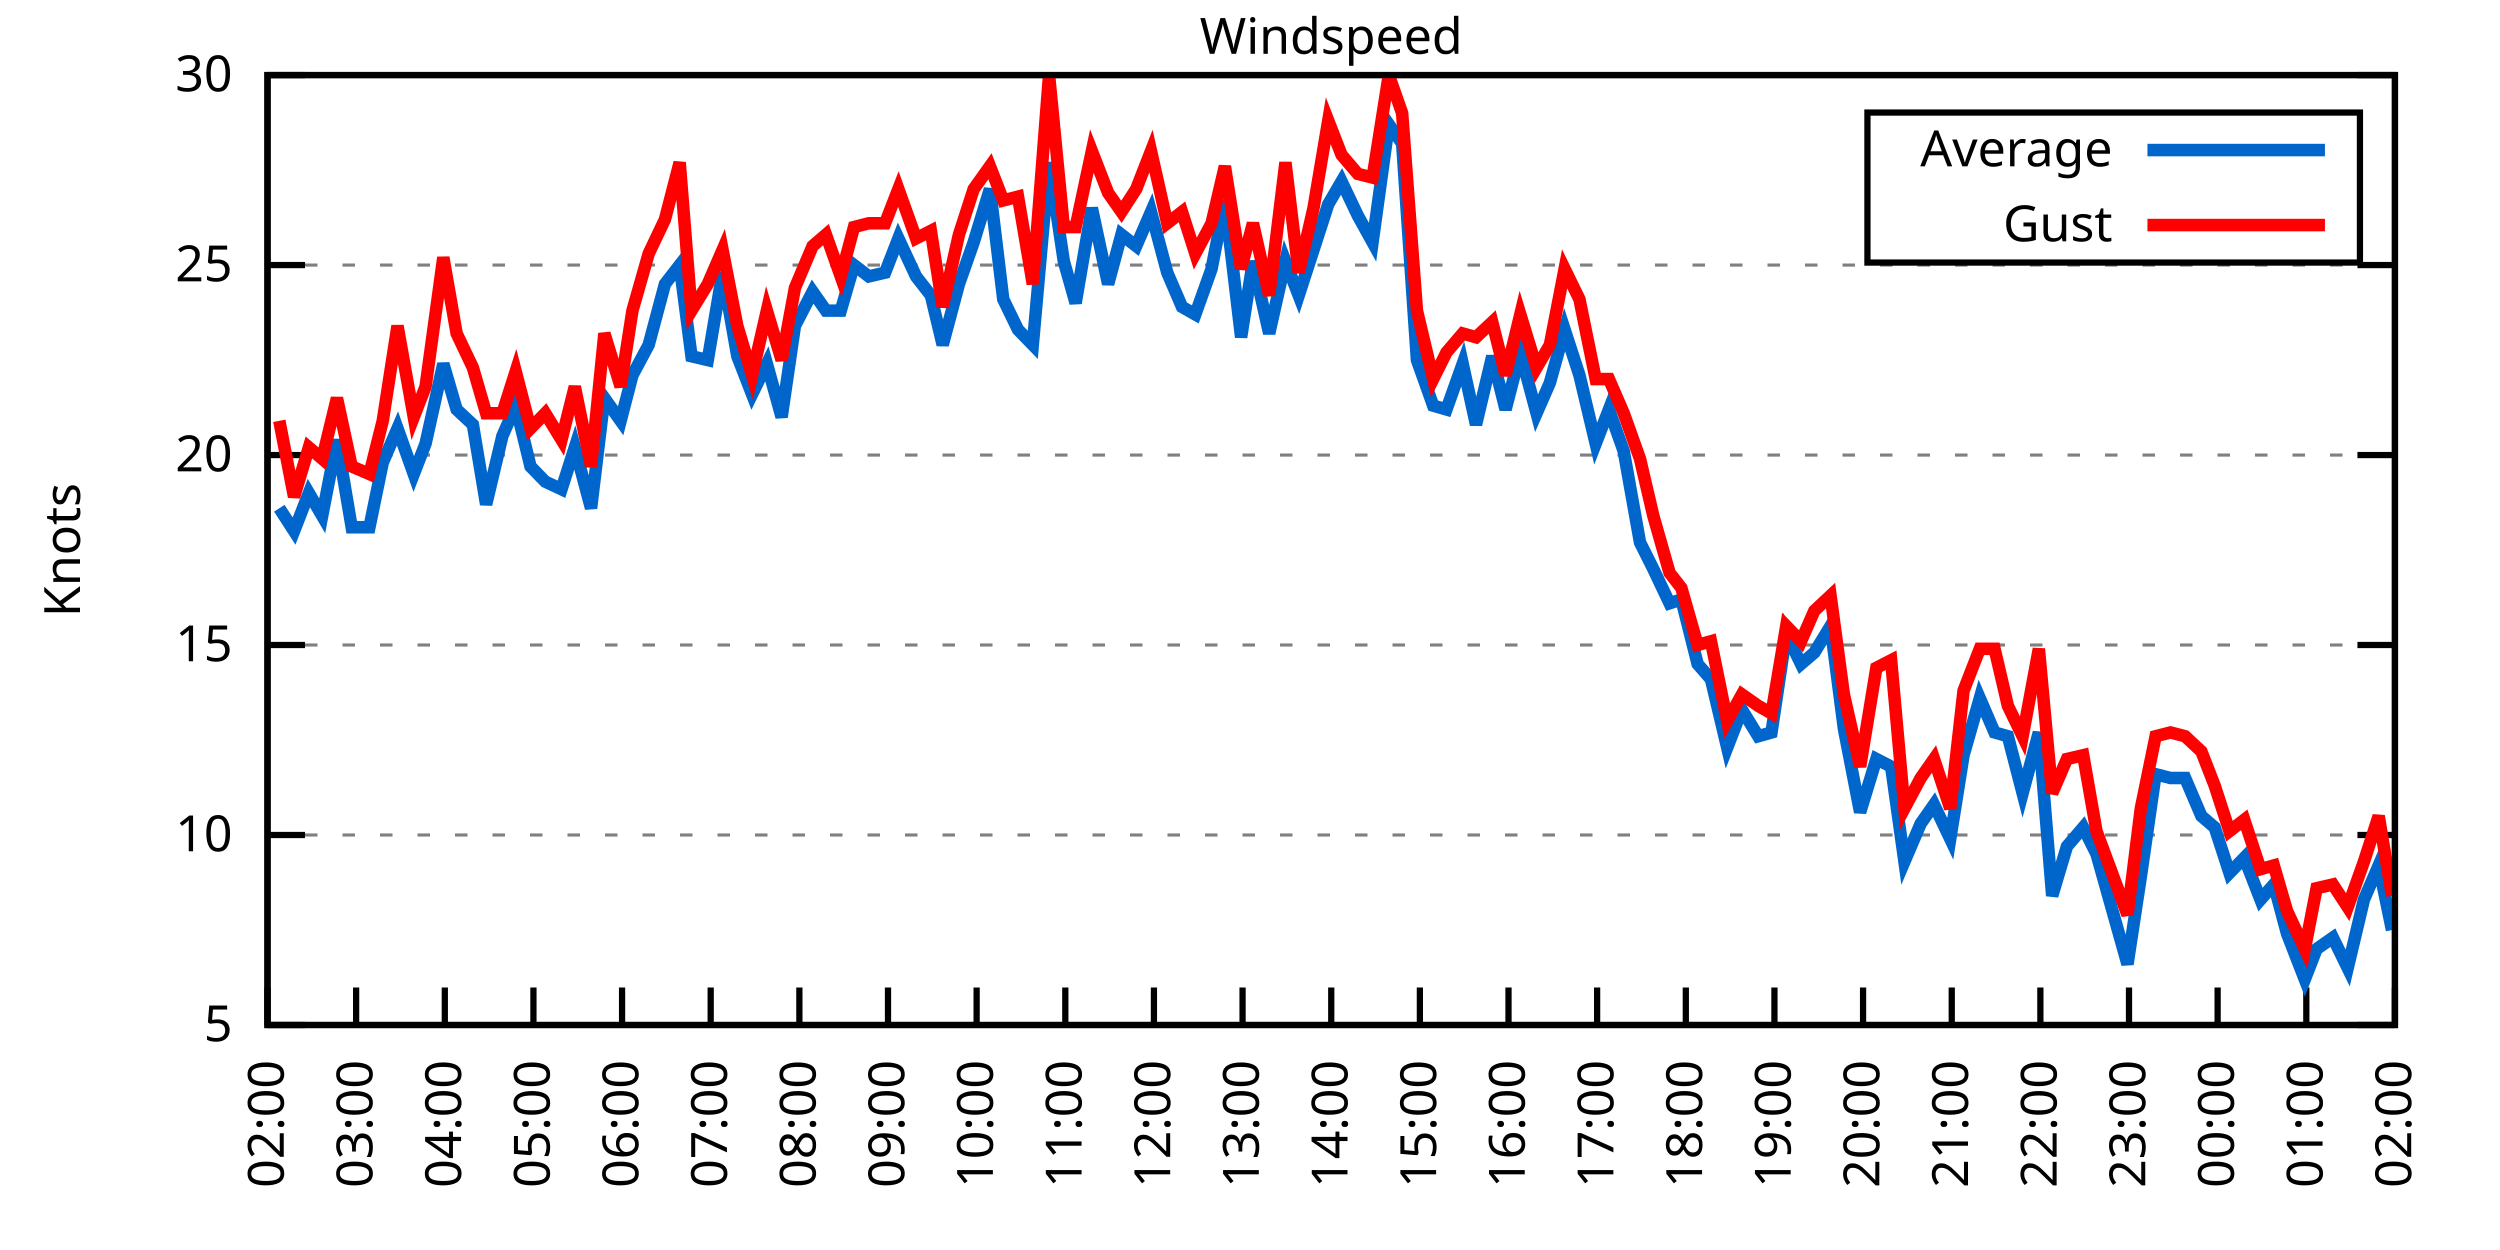
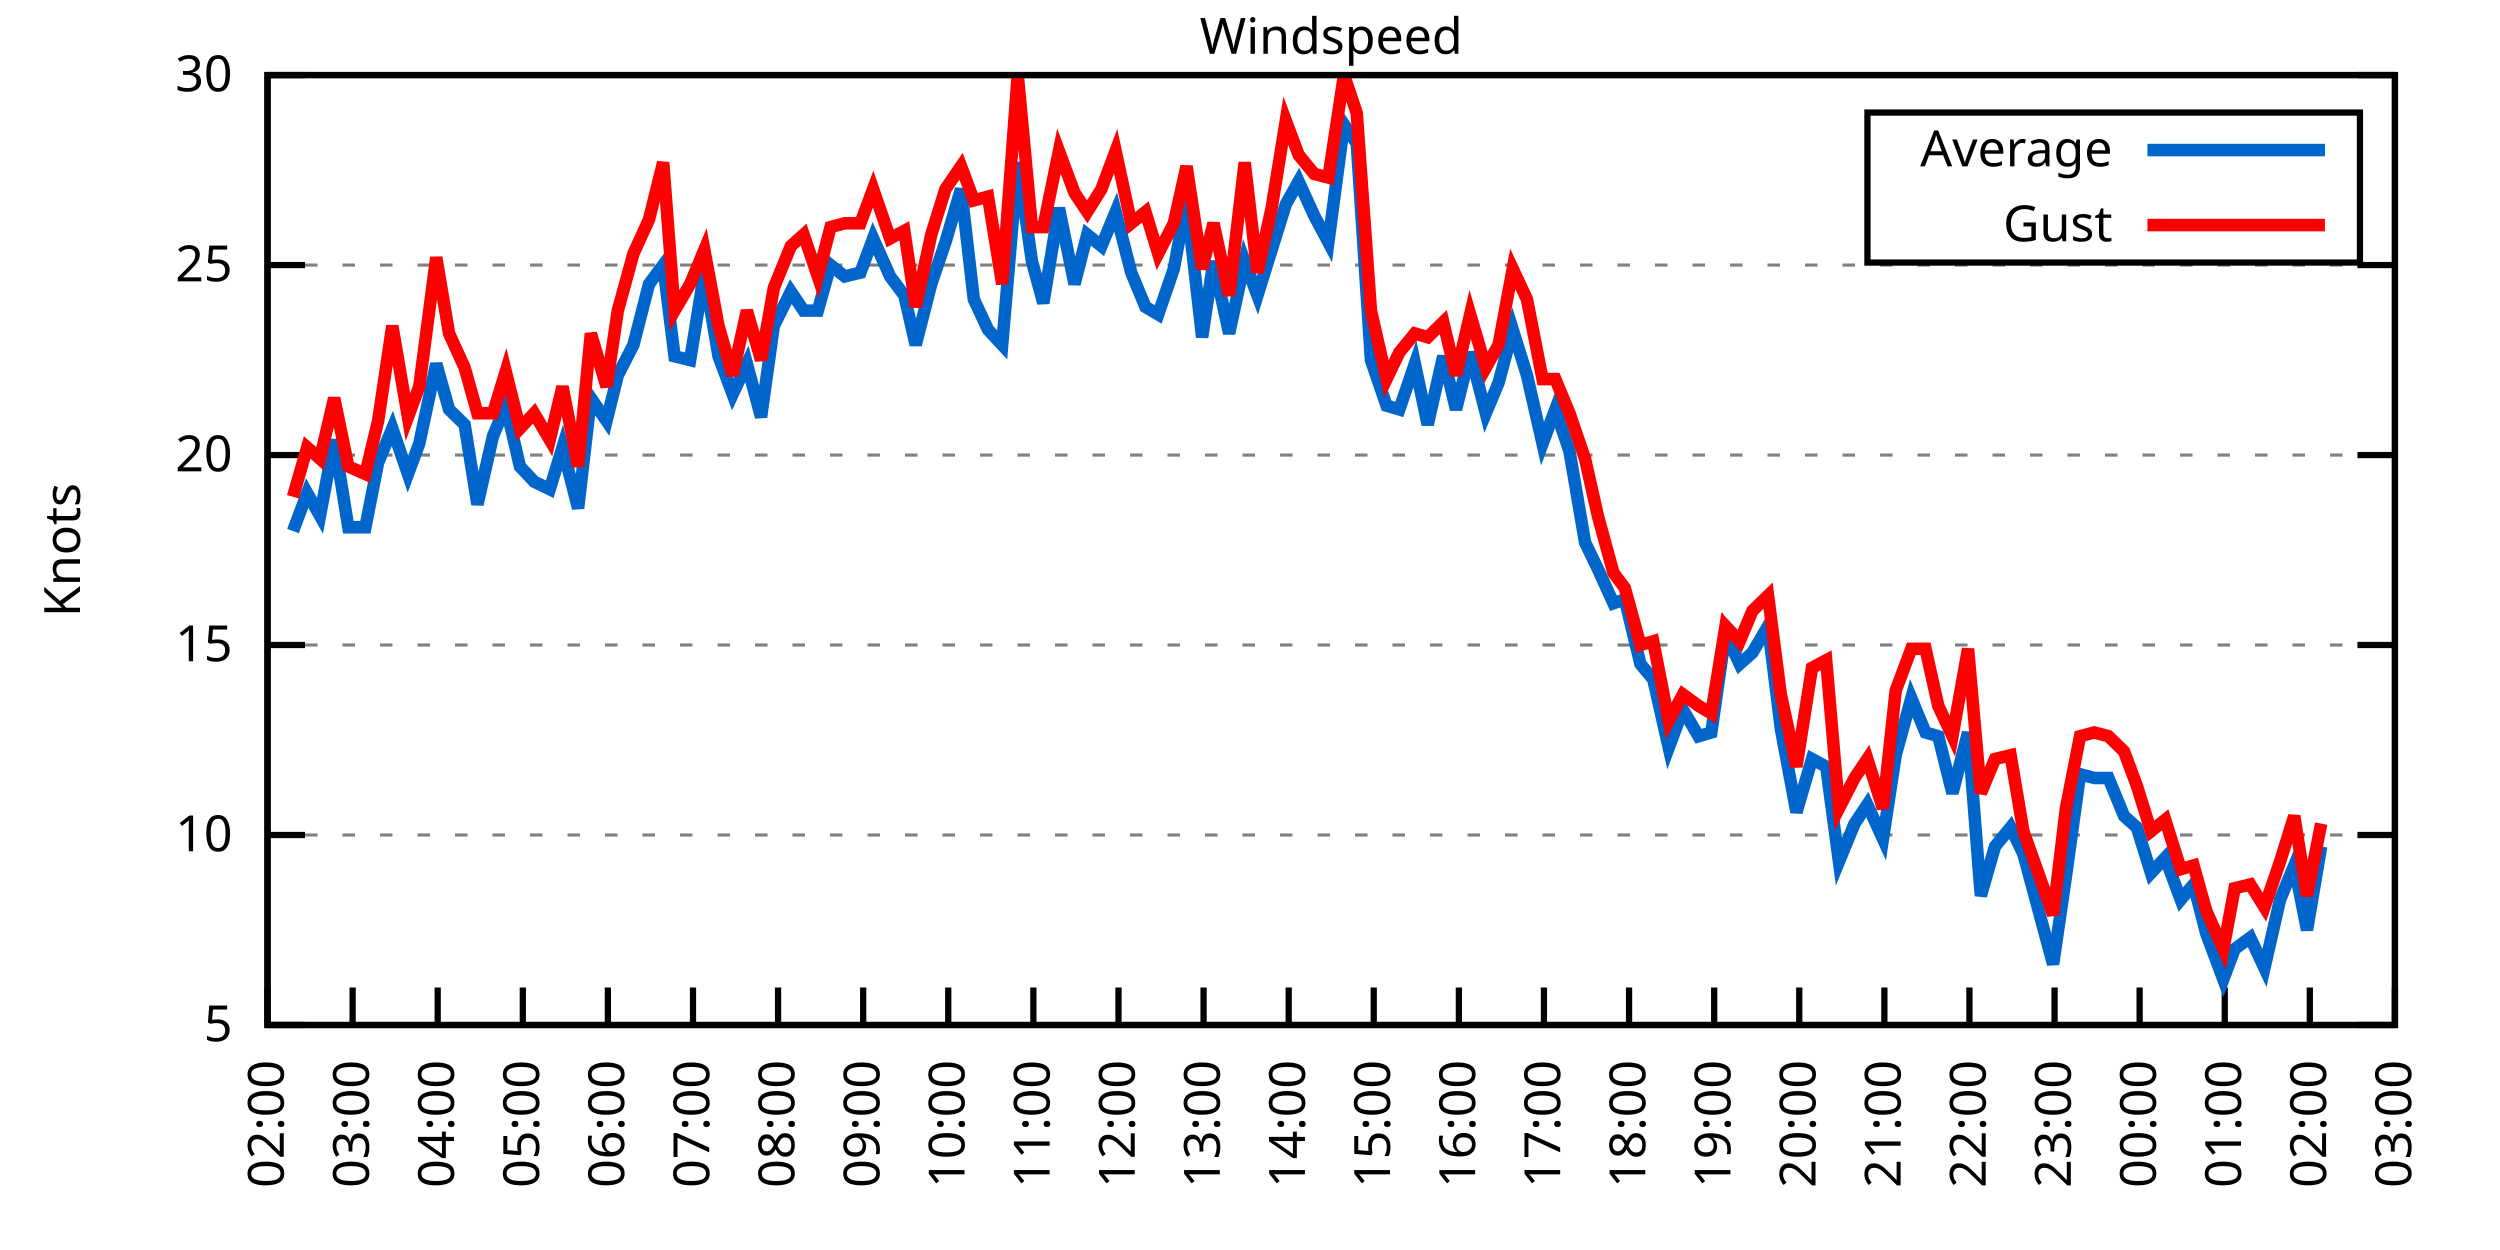
<svg xmlns="http://www.w3.org/2000/svg" xmlns:xlink="http://www.w3.org/1999/xlink" width="400" height="200" viewBox="0 0 400 200">
  <g id="gnuplot_canvas">
    <rect x="0" y="0" width="400" height="200" fill="none" />
    <defs>
      <circle id="gpDot" r="0.5" stroke-width="0.5" stroke="currentColor" />
      <path id="gpPt0" stroke-width="0.333" stroke="currentColor" d="M-1,0 h2 M0,-1 v2" />
      <path id="gpPt1" stroke-width="0.333" stroke="currentColor" d="M-1,-1 L1,1 M1,-1 L-1,1" />
      <path id="gpPt2" stroke-width="0.333" stroke="currentColor" d="M-1,0 L1,0 M0,-1 L0,1 M-1,-1 L1,1 M-1,1 L1,-1" />
      <rect id="gpPt3" stroke-width="0.333" stroke="currentColor" x="-1" y="-1" width="2" height="2" />
      <rect id="gpPt4" stroke-width="0.333" stroke="currentColor" fill="currentColor" x="-1" y="-1" width="2" height="2" />
      <circle id="gpPt5" stroke-width="0.333" stroke="currentColor" cx="0" cy="0" r="1" />
      <use xlink:href="#gpPt5" id="gpPt6" fill="currentColor" stroke="none" />
      <path id="gpPt7" stroke-width="0.333" stroke="currentColor" d="M0,-1.33 L-1.33,0.67 L1.33,0.67 z" />
      <use xlink:href="#gpPt7" id="gpPt8" fill="currentColor" stroke="none" />
      <use xlink:href="#gpPt7" id="gpPt9" stroke="currentColor" transform="rotate(180)" />
      <use xlink:href="#gpPt9" id="gpPt10" fill="currentColor" stroke="none" />
      <use xlink:href="#gpPt3" id="gpPt11" stroke="currentColor" transform="rotate(45)" />
      <use xlink:href="#gpPt11" id="gpPt12" fill="currentColor" stroke="none" />
      <path id="gpPt13" stroke-width="0.333" stroke="currentColor" d="M0,1.330 L1.265,0.411 L0.782,-1.067 L-0.782,-1.076 L-1.265,0.411 z" />
      <use xlink:href="#gpPt13" id="gpPt14" fill="currentColor" stroke="none" />
      <filter id="textbox" filterUnits="objectBoundingBox" x="0" y="0" height="1" width="1">
        <feFlood flood-color="white" flood-opacity="1" result="bgnd" />
        <feComposite in="SourceGraphic" in2="bgnd" operator="atop" />
      </filter>
      <filter id="greybox" filterUnits="objectBoundingBox" x="0" y="0" height="1" width="1">
        <feFlood flood-color="lightgrey" flood-opacity="1" result="grey" />
        <feComposite in="SourceGraphic" in2="grey" operator="atop" />
      </filter>
    </defs>
    <g fill="none" color="white" stroke="currentColor" stroke-width="1.00" stroke-linecap="butt" stroke-linejoin="miter">
</g>
    <g fill="none" color="black" stroke="currentColor" stroke-width="1.00" stroke-linecap="butt" stroke-linejoin="miter">
      <g stroke="none" shape-rendering="crispEdges">
        <polygon fill="rgb(255, 255, 255)" points="42.80,164.00 383.18,164.00 383.18,12.02 42.80,12.02 " />
      </g>
    </g>
    <g fill="none" color="black" stroke="currentColor" stroke-width="1.00" stroke-linecap="butt" stroke-linejoin="miter">
</g>
    <g fill="none" color="black" stroke="black" stroke-width="0.50" stroke-linecap="butt" stroke-linejoin="miter">
</g>
    <g fill="none" color="gray" stroke="currentColor" stroke-width="0.50" stroke-linecap="butt" stroke-linejoin="miter">
      <path stroke="gray" stroke-dasharray="2,4" class="gridline" d="M42.80,164.00 L383.19,164.00  " />
    </g>
    <g fill="none" color="gray" stroke="gray" stroke-width="1.00" stroke-linecap="butt" stroke-linejoin="miter">
</g>
    <g fill="none" color="black" stroke="currentColor" stroke-width="1.00" stroke-linecap="butt" stroke-linejoin="miter">
      <path stroke="black" d="M42.80,164.00 L48.80,164.00 M383.19,164.00 L377.19,164.00  " />
      <g transform="translate(37.20,166.60)" stroke="none" fill="black" font-family="Sans" font-size="8.00" text-anchor="end">
        <text>
          <tspan font-family="Sans"> 5</tspan>
        </text>
      </g>
    </g>
    <g fill="none" color="black" stroke="currentColor" stroke-width="1.00" stroke-linecap="butt" stroke-linejoin="miter">
</g>
    <g fill="none" color="black" stroke="black" stroke-width="0.50" stroke-linecap="butt" stroke-linejoin="miter">
</g>
    <g fill="none" color="gray" stroke="currentColor" stroke-width="0.50" stroke-linecap="butt" stroke-linejoin="miter">
      <path stroke="gray" stroke-dasharray="2,4" class="gridline" d="M42.80,133.60 L383.19,133.60  " />
    </g>
    <g fill="none" color="gray" stroke="gray" stroke-width="1.00" stroke-linecap="butt" stroke-linejoin="miter">
</g>
    <g fill="none" color="black" stroke="currentColor" stroke-width="1.00" stroke-linecap="butt" stroke-linejoin="miter">
      <path stroke="black" d="M42.80,133.60 L48.80,133.60 M383.19,133.60 L377.19,133.60  " />
      <g transform="translate(37.20,136.20)" stroke="none" fill="black" font-family="Sans" font-size="8.00" text-anchor="end">
        <text>
          <tspan font-family="Sans"> 10</tspan>
        </text>
      </g>
    </g>
    <g fill="none" color="black" stroke="currentColor" stroke-width="1.00" stroke-linecap="butt" stroke-linejoin="miter">
</g>
    <g fill="none" color="black" stroke="black" stroke-width="0.50" stroke-linecap="butt" stroke-linejoin="miter">
</g>
    <g fill="none" color="gray" stroke="currentColor" stroke-width="0.50" stroke-linecap="butt" stroke-linejoin="miter">
      <path stroke="gray" stroke-dasharray="2,4" class="gridline" d="M42.80,103.20 L383.19,103.20  " />
    </g>
    <g fill="none" color="gray" stroke="gray" stroke-width="1.00" stroke-linecap="butt" stroke-linejoin="miter">
</g>
    <g fill="none" color="black" stroke="currentColor" stroke-width="1.00" stroke-linecap="butt" stroke-linejoin="miter">
      <path stroke="black" d="M42.80,103.20 L48.80,103.20 M383.19,103.20 L377.19,103.20  " />
      <g transform="translate(37.20,105.80)" stroke="none" fill="black" font-family="Sans" font-size="8.00" text-anchor="end">
        <text>
          <tspan font-family="Sans"> 15</tspan>
        </text>
      </g>
    </g>
    <g fill="none" color="black" stroke="currentColor" stroke-width="1.00" stroke-linecap="butt" stroke-linejoin="miter">
</g>
    <g fill="none" color="black" stroke="black" stroke-width="0.50" stroke-linecap="butt" stroke-linejoin="miter">
</g>
    <g fill="none" color="gray" stroke="currentColor" stroke-width="0.50" stroke-linecap="butt" stroke-linejoin="miter">
      <path stroke="gray" stroke-dasharray="2,4" class="gridline" d="M42.80,72.81 L383.19,72.81  " />
    </g>
    <g fill="none" color="gray" stroke="gray" stroke-width="1.00" stroke-linecap="butt" stroke-linejoin="miter">
</g>
    <g fill="none" color="black" stroke="currentColor" stroke-width="1.00" stroke-linecap="butt" stroke-linejoin="miter">
      <path stroke="black" d="M42.80,72.81 L48.80,72.81 M383.19,72.81 L377.19,72.81  " />
      <g transform="translate(37.20,75.41)" stroke="none" fill="black" font-family="Sans" font-size="8.00" text-anchor="end">
        <text>
          <tspan font-family="Sans"> 20</tspan>
        </text>
      </g>
    </g>
    <g fill="none" color="black" stroke="currentColor" stroke-width="1.00" stroke-linecap="butt" stroke-linejoin="miter">
</g>
    <g fill="none" color="black" stroke="black" stroke-width="0.50" stroke-linecap="butt" stroke-linejoin="miter">
</g>
    <g fill="none" color="gray" stroke="currentColor" stroke-width="0.50" stroke-linecap="butt" stroke-linejoin="miter">
      <path stroke="gray" stroke-dasharray="2,4" class="gridline" d="M42.80,42.41 L383.19,42.41  " />
    </g>
    <g fill="none" color="gray" stroke="gray" stroke-width="1.00" stroke-linecap="butt" stroke-linejoin="miter">
</g>
    <g fill="none" color="black" stroke="currentColor" stroke-width="1.00" stroke-linecap="butt" stroke-linejoin="miter">
      <path stroke="black" d="M42.80,42.41 L48.80,42.41 M383.19,42.41 L377.19,42.41  " />
      <g transform="translate(37.20,45.01)" stroke="none" fill="black" font-family="Sans" font-size="8.00" text-anchor="end">
        <text>
          <tspan font-family="Sans"> 25</tspan>
        </text>
      </g>
    </g>
    <g fill="none" color="black" stroke="currentColor" stroke-width="1.00" stroke-linecap="butt" stroke-linejoin="miter">
</g>
    <g fill="none" color="black" stroke="black" stroke-width="0.50" stroke-linecap="butt" stroke-linejoin="miter">
</g>
    <g fill="none" color="gray" stroke="currentColor" stroke-width="0.50" stroke-linecap="butt" stroke-linejoin="miter">
      <path stroke="gray" stroke-dasharray="2,4" class="gridline" d="M42.80,12.01 L383.19,12.01  " />
    </g>
    <g fill="none" color="gray" stroke="gray" stroke-width="1.00" stroke-linecap="butt" stroke-linejoin="miter">
</g>
    <g fill="none" color="black" stroke="currentColor" stroke-width="1.00" stroke-linecap="butt" stroke-linejoin="miter">
      <path stroke="black" d="M42.80,12.01 L48.80,12.01 M383.19,12.01 L377.19,12.01  " />
      <g transform="translate(37.20,14.61)" stroke="none" fill="black" font-family="Sans" font-size="8.00" text-anchor="end">
        <text>
          <tspan font-family="Sans"> 30</tspan>
        </text>
      </g>
    </g>
    <g fill="none" color="black" stroke="currentColor" stroke-width="1.00" stroke-linecap="butt" stroke-linejoin="miter">
      <path stroke="black" d="M42.80,164.00 L42.80,158.00  " />
      <g transform="translate(45.40,169.60) rotate(270.00)" stroke="none" fill="black" font-family="Sans" font-size="8.00" text-anchor="end">
        <text>
          <tspan font-family="Sans">02:00</tspan>
        </text>
      </g>
    </g>
    <g fill="none" color="black" stroke="currentColor" stroke-width="1.00" stroke-linecap="butt" stroke-linejoin="miter">
-       <path stroke="black" d="M56.98,164.00 L56.98,158.00  " />
-       <g transform="translate(59.58,169.60) rotate(270.00)" stroke="none" fill="black" font-family="Sans" font-size="8.00" text-anchor="end">
+       <path stroke="black" d="M56.42,164.00 L56.42,158.00  " />
+       <g transform="translate(59.02,169.60) rotate(270.00)" stroke="none" fill="black" font-family="Sans" font-size="8.00" text-anchor="end">
        <text>
          <tspan font-family="Sans">03:00</tspan>
        </text>
      </g>
    </g>
    <g fill="none" color="black" stroke="currentColor" stroke-width="1.00" stroke-linecap="butt" stroke-linejoin="miter">
-       <path stroke="black" d="M71.17,164.00 L71.17,158.00  " />
-       <g transform="translate(73.77,169.60) rotate(270.00)" stroke="none" fill="black" font-family="Sans" font-size="8.00" text-anchor="end">
+       <path stroke="black" d="M70.03,164.00 L70.03,158.00  " />
+       <g transform="translate(72.63,169.60) rotate(270.00)" stroke="none" fill="black" font-family="Sans" font-size="8.00" text-anchor="end">
        <text>
          <tspan font-family="Sans">04:00</tspan>
        </text>
      </g>
    </g>
    <g fill="none" color="black" stroke="currentColor" stroke-width="1.00" stroke-linecap="butt" stroke-linejoin="miter">
-       <path stroke="black" d="M85.35,164.00 L85.35,158.00  " />
-       <g transform="translate(87.95,169.60) rotate(270.00)" stroke="none" fill="black" font-family="Sans" font-size="8.00" text-anchor="end">
+       <path stroke="black" d="M83.65,164.00 L83.65,158.00  " />
+       <g transform="translate(86.25,169.60) rotate(270.00)" stroke="none" fill="black" font-family="Sans" font-size="8.00" text-anchor="end">
        <text>
          <tspan font-family="Sans">05:00</tspan>
        </text>
      </g>
    </g>
    <g fill="none" color="black" stroke="currentColor" stroke-width="1.00" stroke-linecap="butt" stroke-linejoin="miter">
-       <path stroke="black" d="M99.53,164.00 L99.53,158.00  " />
-       <g transform="translate(102.13,169.60) rotate(270.00)" stroke="none" fill="black" font-family="Sans" font-size="8.00" text-anchor="end">
+       <path stroke="black" d="M97.26,164.00 L97.26,158.00  " />
+       <g transform="translate(99.86,169.60) rotate(270.00)" stroke="none" fill="black" font-family="Sans" font-size="8.00" text-anchor="end">
        <text>
          <tspan font-family="Sans">06:00</tspan>
        </text>
      </g>
    </g>
    <g fill="none" color="black" stroke="currentColor" stroke-width="1.00" stroke-linecap="butt" stroke-linejoin="miter">
-       <path stroke="black" d="M113.71,164.00 L113.71,158.00  " />
-       <g transform="translate(116.31,169.60) rotate(270.00)" stroke="none" fill="black" font-family="Sans" font-size="8.00" text-anchor="end">
+       <path stroke="black" d="M110.88,164.00 L110.88,158.00  " />
+       <g transform="translate(113.48,169.60) rotate(270.00)" stroke="none" fill="black" font-family="Sans" font-size="8.00" text-anchor="end">
        <text>
          <tspan font-family="Sans">07:00</tspan>
        </text>
      </g>
    </g>
    <g fill="none" color="black" stroke="currentColor" stroke-width="1.00" stroke-linecap="butt" stroke-linejoin="miter">
-       <path stroke="black" d="M127.90,164.00 L127.90,158.00  " />
-       <g transform="translate(130.50,169.60) rotate(270.00)" stroke="none" fill="black" font-family="Sans" font-size="8.00" text-anchor="end">
+       <path stroke="black" d="M124.49,164.00 L124.49,158.00  " />
+       <g transform="translate(127.09,169.60) rotate(270.00)" stroke="none" fill="black" font-family="Sans" font-size="8.00" text-anchor="end">
        <text>
          <tspan font-family="Sans">08:00</tspan>
        </text>
      </g>
    </g>
    <g fill="none" color="black" stroke="currentColor" stroke-width="1.00" stroke-linecap="butt" stroke-linejoin="miter">
-       <path stroke="black" d="M142.08,164.00 L142.08,158.00  " />
-       <g transform="translate(144.68,169.60) rotate(270.00)" stroke="none" fill="black" font-family="Sans" font-size="8.00" text-anchor="end">
+       <path stroke="black" d="M138.11,164.00 L138.11,158.00  " />
+       <g transform="translate(140.71,169.60) rotate(270.00)" stroke="none" fill="black" font-family="Sans" font-size="8.00" text-anchor="end">
        <text>
          <tspan font-family="Sans">09:00</tspan>
        </text>
      </g>
    </g>
    <g fill="none" color="black" stroke="currentColor" stroke-width="1.00" stroke-linecap="butt" stroke-linejoin="miter">
-       <path stroke="black" d="M156.26,164.00 L156.26,158.00  " />
-       <g transform="translate(158.86,169.60) rotate(270.00)" stroke="none" fill="black" font-family="Sans" font-size="8.00" text-anchor="end">
+       <path stroke="black" d="M151.72,164.00 L151.72,158.00  " />
+       <g transform="translate(154.32,169.60) rotate(270.00)" stroke="none" fill="black" font-family="Sans" font-size="8.00" text-anchor="end">
        <text>
          <tspan font-family="Sans">10:00</tspan>
        </text>
      </g>
    </g>
    <g fill="none" color="black" stroke="currentColor" stroke-width="1.00" stroke-linecap="butt" stroke-linejoin="miter">
-       <path stroke="black" d="M170.45,164.00 L170.45,158.00  " />
-       <g transform="translate(173.05,169.60) rotate(270.00)" stroke="none" fill="black" font-family="Sans" font-size="8.00" text-anchor="end">
+       <path stroke="black" d="M165.34,164.00 L165.34,158.00  " />
+       <g transform="translate(167.94,169.60) rotate(270.00)" stroke="none" fill="black" font-family="Sans" font-size="8.00" text-anchor="end">
        <text>
          <tspan font-family="Sans">11:00</tspan>
        </text>
      </g>
    </g>
    <g fill="none" color="black" stroke="currentColor" stroke-width="1.00" stroke-linecap="butt" stroke-linejoin="miter">
-       <path stroke="black" d="M184.63,164.00 L184.63,158.00  " />
-       <g transform="translate(187.23,169.60) rotate(270.00)" stroke="none" fill="black" font-family="Sans" font-size="8.00" text-anchor="end">
+       <path stroke="black" d="M178.96,164.00 L178.96,158.00  " />
+       <g transform="translate(181.56,169.60) rotate(270.00)" stroke="none" fill="black" font-family="Sans" font-size="8.00" text-anchor="end">
        <text>
          <tspan font-family="Sans">12:00</tspan>
        </text>
      </g>
    </g>
    <g fill="none" color="black" stroke="currentColor" stroke-width="1.00" stroke-linecap="butt" stroke-linejoin="miter">
-       <path stroke="black" d="M198.81,164.00 L198.81,158.00  " />
-       <g transform="translate(201.41,169.60) rotate(270.00)" stroke="none" fill="black" font-family="Sans" font-size="8.00" text-anchor="end">
+       <path stroke="black" d="M192.57,164.00 L192.57,158.00  " />
+       <g transform="translate(195.17,169.60) rotate(270.00)" stroke="none" fill="black" font-family="Sans" font-size="8.00" text-anchor="end">
        <text>
          <tspan font-family="Sans">13:00</tspan>
        </text>
      </g>
    </g>
    <g fill="none" color="black" stroke="currentColor" stroke-width="1.00" stroke-linecap="butt" stroke-linejoin="miter">
-       <path stroke="black" d="M213.00,164.00 L213.00,158.00  " />
-       <g transform="translate(215.60,169.60) rotate(270.00)" stroke="none" fill="black" font-family="Sans" font-size="8.00" text-anchor="end">
+       <path stroke="black" d="M206.19,164.00 L206.19,158.00  " />
+       <g transform="translate(208.79,169.60) rotate(270.00)" stroke="none" fill="black" font-family="Sans" font-size="8.00" text-anchor="end">
        <text>
          <tspan font-family="Sans">14:00</tspan>
        </text>
      </g>
    </g>
    <g fill="none" color="black" stroke="currentColor" stroke-width="1.00" stroke-linecap="butt" stroke-linejoin="miter">
-       <path stroke="black" d="M227.18,164.00 L227.18,158.00  " />
-       <g transform="translate(229.78,169.60) rotate(270.00)" stroke="none" fill="black" font-family="Sans" font-size="8.00" text-anchor="end">
+       <path stroke="black" d="M219.80,164.00 L219.80,158.00  " />
+       <g transform="translate(222.40,169.60) rotate(270.00)" stroke="none" fill="black" font-family="Sans" font-size="8.00" text-anchor="end">
        <text>
          <tspan font-family="Sans">15:00</tspan>
        </text>
      </g>
    </g>
    <g fill="none" color="black" stroke="currentColor" stroke-width="1.00" stroke-linecap="butt" stroke-linejoin="miter">
-       <path stroke="black" d="M241.36,164.00 L241.36,158.00  " />
-       <g transform="translate(243.96,169.60) rotate(270.00)" stroke="none" fill="black" font-family="Sans" font-size="8.00" text-anchor="end">
+       <path stroke="black" d="M233.42,164.00 L233.42,158.00  " />
+       <g transform="translate(236.02,169.60) rotate(270.00)" stroke="none" fill="black" font-family="Sans" font-size="8.00" text-anchor="end">
        <text>
          <tspan font-family="Sans">16:00</tspan>
        </text>
      </g>
    </g>
    <g fill="none" color="black" stroke="currentColor" stroke-width="1.00" stroke-linecap="butt" stroke-linejoin="miter">
-       <path stroke="black" d="M255.54,164.00 L255.54,158.00  " />
-       <g transform="translate(258.14,169.60) rotate(270.00)" stroke="none" fill="black" font-family="Sans" font-size="8.00" text-anchor="end">
+       <path stroke="black" d="M247.03,164.00 L247.03,158.00  " />
+       <g transform="translate(249.63,169.60) rotate(270.00)" stroke="none" fill="black" font-family="Sans" font-size="8.00" text-anchor="end">
        <text>
          <tspan font-family="Sans">17:00</tspan>
        </text>
      </g>
    </g>
    <g fill="none" color="black" stroke="currentColor" stroke-width="1.00" stroke-linecap="butt" stroke-linejoin="miter">
-       <path stroke="black" d="M269.73,164.00 L269.73,158.00  " />
-       <g transform="translate(272.33,169.60) rotate(270.00)" stroke="none" fill="black" font-family="Sans" font-size="8.00" text-anchor="end">
+       <path stroke="black" d="M260.65,164.00 L260.65,158.00  " />
+       <g transform="translate(263.25,169.60) rotate(270.00)" stroke="none" fill="black" font-family="Sans" font-size="8.00" text-anchor="end">
        <text>
          <tspan font-family="Sans">18:00</tspan>
        </text>
      </g>
    </g>
    <g fill="none" color="black" stroke="currentColor" stroke-width="1.00" stroke-linecap="butt" stroke-linejoin="miter">
-       <path stroke="black" d="M283.91,164.00 L283.91,158.00  " />
-       <g transform="translate(286.51,169.60) rotate(270.00)" stroke="none" fill="black" font-family="Sans" font-size="8.00" text-anchor="end">
+       <path stroke="black" d="M274.27,164.00 L274.27,158.00  " />
+       <g transform="translate(276.87,169.60) rotate(270.00)" stroke="none" fill="black" font-family="Sans" font-size="8.00" text-anchor="end">
        <text>
          <tspan font-family="Sans">19:00</tspan>
        </text>
      </g>
    </g>
    <g fill="none" color="black" stroke="currentColor" stroke-width="1.00" stroke-linecap="butt" stroke-linejoin="miter">
-       <path stroke="black" d="M298.09,164.00 L298.09,158.00  " />
-       <g transform="translate(300.69,169.60) rotate(270.00)" stroke="none" fill="black" font-family="Sans" font-size="8.00" text-anchor="end">
+       <path stroke="black" d="M287.88,164.00 L287.88,158.00  " />
+       <g transform="translate(290.48,169.60) rotate(270.00)" stroke="none" fill="black" font-family="Sans" font-size="8.00" text-anchor="end">
        <text>
          <tspan font-family="Sans">20:00</tspan>
        </text>
      </g>
    </g>
    <g fill="none" color="black" stroke="currentColor" stroke-width="1.00" stroke-linecap="butt" stroke-linejoin="miter">
-       <path stroke="black" d="M312.28,164.00 L312.28,158.00  " />
-       <g transform="translate(314.88,169.60) rotate(270.00)" stroke="none" fill="black" font-family="Sans" font-size="8.00" text-anchor="end">
+       <path stroke="black" d="M301.50,164.00 L301.50,158.00  " />
+       <g transform="translate(304.10,169.60) rotate(270.00)" stroke="none" fill="black" font-family="Sans" font-size="8.00" text-anchor="end">
        <text>
          <tspan font-family="Sans">21:00</tspan>
        </text>
      </g>
    </g>
    <g fill="none" color="black" stroke="currentColor" stroke-width="1.00" stroke-linecap="butt" stroke-linejoin="miter">
-       <path stroke="black" d="M326.46,164.00 L326.46,158.00  " />
-       <g transform="translate(329.06,169.60) rotate(270.00)" stroke="none" fill="black" font-family="Sans" font-size="8.00" text-anchor="end">
+       <path stroke="black" d="M315.11,164.00 L315.11,158.00  " />
+       <g transform="translate(317.71,169.60) rotate(270.00)" stroke="none" fill="black" font-family="Sans" font-size="8.00" text-anchor="end">
        <text>
          <tspan font-family="Sans">22:00</tspan>
        </text>
      </g>
    </g>
    <g fill="none" color="black" stroke="currentColor" stroke-width="1.00" stroke-linecap="butt" stroke-linejoin="miter">
-       <path stroke="black" d="M340.64,164.00 L340.64,158.00  " />
-       <g transform="translate(343.24,169.60) rotate(270.00)" stroke="none" fill="black" font-family="Sans" font-size="8.00" text-anchor="end">
+       <path stroke="black" d="M328.73,164.00 L328.73,158.00  " />
+       <g transform="translate(331.33,169.60) rotate(270.00)" stroke="none" fill="black" font-family="Sans" font-size="8.00" text-anchor="end">
        <text>
          <tspan font-family="Sans">23:00</tspan>
        </text>
      </g>
    </g>
    <g fill="none" color="black" stroke="currentColor" stroke-width="1.00" stroke-linecap="butt" stroke-linejoin="miter">
-       <path stroke="black" d="M354.82,164.00 L354.82,158.00  " />
-       <g transform="translate(357.42,169.60) rotate(270.00)" stroke="none" fill="black" font-family="Sans" font-size="8.00" text-anchor="end">
+       <path stroke="black" d="M342.34,164.00 L342.34,158.00  " />
+       <g transform="translate(344.94,169.60) rotate(270.00)" stroke="none" fill="black" font-family="Sans" font-size="8.00" text-anchor="end">
        <text>
          <tspan font-family="Sans">00:00</tspan>
        </text>
      </g>
    </g>
    <g fill="none" color="black" stroke="currentColor" stroke-width="1.00" stroke-linecap="butt" stroke-linejoin="miter">
-       <path stroke="black" d="M369.01,164.00 L369.01,158.00  " />
-       <g transform="translate(371.61,169.60) rotate(270.00)" stroke="none" fill="black" font-family="Sans" font-size="8.00" text-anchor="end">
+       <path stroke="black" d="M355.96,164.00 L355.96,158.00  " />
+       <g transform="translate(358.56,169.60) rotate(270.00)" stroke="none" fill="black" font-family="Sans" font-size="8.00" text-anchor="end">
        <text>
          <tspan font-family="Sans">01:00</tspan>
+         </text>
+       </g>
+     </g>
+     <g fill="none" color="black" stroke="currentColor" stroke-width="1.00" stroke-linecap="butt" stroke-linejoin="miter">
+       <path stroke="black" d="M369.57,164.00 L369.57,158.00  " />
+       <g transform="translate(372.17,169.60) rotate(270.00)" stroke="none" fill="black" font-family="Sans" font-size="8.00" text-anchor="end">
+         <text>
+           <tspan font-family="Sans">02:00</tspan>
        </text>
      </g>
    </g>
    <g fill="none" color="black" stroke="currentColor" stroke-width="1.00" stroke-linecap="butt" stroke-linejoin="miter">
      <path stroke="black" d="M383.19,164.00 L383.19,158.00  " />
      <g transform="translate(385.79,169.60) rotate(270.00)" stroke="none" fill="black" font-family="Sans" font-size="8.00" text-anchor="end">
        <text>
-           <tspan font-family="Sans">02:00</tspan>
+           <tspan font-family="Sans">03:00</tspan>
        </text>
      </g>
    </g>
    <g fill="none" color="black" stroke="currentColor" stroke-width="1.00" stroke-linecap="butt" stroke-linejoin="miter">
</g>
    <g fill="none" color="black" stroke="currentColor" stroke-width="1.00" stroke-linecap="butt" stroke-linejoin="miter">
      <path stroke="black" d="M42.80,12.01 L42.80,164.00 L383.19,164.00 L383.19,12.01 L42.80,12.01 Z  " />
    </g>
    <g fill="none" color="black" stroke="currentColor" stroke-width="1.00" stroke-linecap="butt" stroke-linejoin="miter">
</g>
    <g fill="none" color="black" stroke="currentColor" stroke-width="1.00" stroke-linecap="butt" stroke-linejoin="miter">
      <path stroke="black" d="M298.79,42.01 L298.79,18.01 L377.59,18.01 L377.59,42.01 L298.79,42.01 Z  " />
    </g>
    <g id="Windspeed_plot_1">
      <g fill="none" color="white" stroke="black" stroke-width="2.00" stroke-linecap="butt" stroke-linejoin="miter">
</g>
      <g fill="none" color="black" stroke="currentColor" stroke-width="2.00" stroke-linecap="butt" stroke-linejoin="miter">
        <g transform="translate(337.99,26.61)" stroke="none" fill="black" font-family="Sans" font-size="8.00" text-anchor="end">
          <text>
            <tspan font-family="Sans">Average</tspan>
          </text>
        </g>
      </g>
      <g fill="none" color="black" stroke="currentColor" stroke-width="2.00" stroke-linecap="butt" stroke-linejoin="miter">
-         <path stroke="rgb(  0, 102, 204)" d="M343.59,24.01 L371.99,24.01 M44.69,81.32 L47.05,84.97 L49.42,78.89 L51.55,82.53 L53.91,70.37 L56.27,84.36   L59.11,84.36 L61.24,74.02 L63.60,68.55 L66.20,75.85 L68.09,70.98 L70.93,58.21 L73.06,65.51 L75.66,67.94   L77.78,80.71 L80.38,69.77 L82.51,64.90 L84.88,74.63 L87.24,77.06 L89.84,78.28 L91.97,71.59 L94.57,81.32   L96.70,63.69 L99.30,67.33 L101.19,60.04 L103.79,55.18 L106.39,45.45 L108.75,42.41 L110.64,57.00 L113.24,57.61   L115.61,43.62 L117.97,57.00 L120.33,63.08 L122.70,58.21 L125.06,66.73 L127.19,52.14 L130.02,46.66 L132.15,49.70   L134.52,49.70 L136.64,42.41 L139.01,44.23 L141.61,43.62 L143.74,38.15 L146.57,44.23 L148.94,47.27 L150.83,55.18   L153.43,45.45 L155.79,38.76 L158.39,30.25 L160.52,47.88 L162.88,52.74 L165.25,55.18 L167.85,25.99 L170.21,41.80   L172.10,48.49 L174.70,33.29 L177.30,45.45 L179.43,37.54 L181.79,39.37 L184.16,33.90 L186.76,43.62 L189.12,49.10   L191.25,50.31 L193.85,43.02 L195.98,32.07 L198.58,53.96 L200.47,41.80 L203.07,53.35 L205.67,41.80 L207.79,47.27   L210.16,39.98 L212.52,32.68 L214.65,29.03 L217.25,34.50 L219.61,38.76 L222.21,19.91 L224.34,22.95 L226.71,57.61   L229.31,64.90 L231.43,65.51 L234.03,58.21 L236.16,67.94 L238.76,57.00 L240.89,65.51 L243.25,56.39 L245.85,66.12   L247.98,61.25 L250.34,52.74 L252.71,60.04 L255.31,70.98 L257.43,65.51 L259.80,72.20 L262.40,86.79 L264.53,91.04   L267.13,96.52 L269.02,95.91 L271.62,106.24 L273.75,108.68 L276.35,119.62 L278.71,113.54 L281.31,117.80 L283.44,117.19   L285.80,101.38 L288.16,106.24 L290.29,104.42 L292.89,100.16 L295.02,116.58 L297.62,129.95 L300.22,121.44 L302.58,122.66   L304.71,137.86 L307.31,131.78 L309.44,128.74 L312.04,134.21 L314.17,120.83 L316.77,111.72 L319.13,117.19 L321.26,117.80   L323.62,126.91 L326.22,117.19 L328.35,143.33 L330.71,135.43 L333.31,132.39 L335.44,136.64 L340.40,154.27 L342.53,140.29   L344.90,123.87 L347.26,124.48 L349.62,124.48 L352.22,130.56 L354.35,132.39 L356.72,139.68 L359.08,137.25 L361.68,143.94   L363.81,141.51 L365.93,149.41 L368.77,156.70 L370.66,151.84 L373.26,150.02 L375.63,154.88 L378.23,143.94 L380.59,138.47   L382.72,148.80  " />
+         <path stroke="rgb(  0, 102, 204)" d="M343.59,24.01 L371.99,24.01 M46.88,84.97 L49.15,78.89 L51.20,82.53 L53.47,70.37 L55.73,84.36 L58.46,84.36   L60.50,74.02 L62.77,68.55 L65.27,75.85 L67.08,70.98 L69.80,58.21 L71.85,65.51 L74.34,67.94 L76.39,80.71   L78.88,69.77 L80.92,64.90 L83.19,74.63 L85.46,77.06 L87.96,78.28 L90.00,71.59 L92.50,81.32 L94.54,63.69   L97.04,67.33 L98.85,60.04 L101.35,55.18 L103.84,45.45 L106.11,42.41 L107.93,57.00 L110.42,57.61 L112.69,43.62   L114.96,57.00 L117.23,63.08 L119.50,58.21 L121.77,66.73 L123.81,52.14 L126.54,46.66 L128.58,49.70 L130.85,49.70   L132.89,42.41 L135.16,44.23 L137.66,43.62 L139.70,38.15 L142.42,44.23 L144.69,47.27 L146.51,55.18 L149.00,45.45   L151.27,38.76 L153.77,30.25 L155.81,47.88 L158.08,52.74 L160.35,55.18 L162.84,25.99 L165.11,41.80 L166.93,48.49   L169.43,33.29 L171.92,45.45 L173.96,37.54 L176.23,39.37 L178.50,33.90 L181.00,43.62 L183.27,49.10 L185.31,50.31   L187.81,43.02 L189.85,32.07 L192.34,53.96 L194.16,41.80 L196.66,53.35 L199.15,41.80 L201.19,47.27 L203.46,39.98   L205.73,32.68 L207.78,29.03 L210.27,34.50 L212.54,38.76 L215.04,19.91 L217.08,22.95 L219.35,57.61 L221.85,64.90   L223.89,65.51 L226.38,58.21 L228.43,67.94 L230.92,57.00 L232.96,65.51 L235.23,56.39 L237.73,66.12 L239.77,61.25   L242.04,52.74 L244.31,60.04 L246.81,70.98 L248.85,65.51 L251.12,72.20 L253.61,86.79 L255.66,91.04 L258.15,96.52   L259.97,95.91 L262.47,106.24 L264.51,108.68 L267.00,119.62 L269.27,113.54 L271.77,117.80 L273.81,117.19 L276.08,101.38   L278.35,106.24 L280.39,104.42 L282.89,100.16 L284.93,116.58 L287.43,129.95 L289.92,121.44 L292.19,122.66 L294.23,137.86   L296.73,131.78 L298.77,128.74 L301.27,134.21 L303.31,120.83 L305.81,111.72 L308.08,117.19 L310.12,117.80 L312.39,126.91   L314.89,117.19 L316.93,143.33 L319.20,135.43 L321.69,132.39 L323.74,136.64 L328.50,154.27 L330.54,140.29 L332.81,123.87   L335.08,124.48 L337.35,124.48 L339.85,130.56 L341.89,132.39 L344.16,139.68 L346.43,137.25 L348.92,143.94 L350.97,141.51   L353.01,149.41 L355.73,156.70 L357.55,151.84 L360.04,150.02 L362.31,154.88 L364.81,143.94 L367.08,138.47 L369.12,148.80   L371.39,135.43  " />
      </g>
    </g>
    <g id="Windspeed_plot_2">
      <g fill="none" color="black" stroke="currentColor" stroke-width="2.00" stroke-linecap="butt" stroke-linejoin="miter">
        <g transform="translate(337.99,38.61)" stroke="none" fill="black" font-family="Sans" font-size="8.00" text-anchor="end">
          <text>
            <tspan font-family="Sans">Gust</tspan>
          </text>
        </g>
      </g>
      <g fill="none" color="black" stroke="currentColor" stroke-width="2.00" stroke-linecap="butt" stroke-linejoin="miter">
-         <path stroke="rgb(255,   0,   0)" d="M343.59,36.01 L371.99,36.01 M44.69,67.33 L47.05,79.49 L49.42,71.59 L51.55,73.41 L53.91,63.69 L56.27,74.63   L59.11,75.85 L61.24,67.33 L63.60,52.14 L66.20,66.73 L68.09,61.86 L70.93,41.19 L73.06,53.35 L75.66,58.82   L77.78,66.12 L80.38,66.12 L82.51,59.43 L84.88,68.55 L87.24,66.12 L89.84,70.37 L91.97,61.86 L94.57,74.63   L96.70,53.35 L99.30,61.86 L101.19,49.70 L103.79,40.58 L106.39,35.11 L108.75,25.99 L110.64,49.70 L113.24,45.45   L115.61,39.98 L117.97,52.14 L120.33,60.04 L122.70,49.70 L125.06,57.61 L127.19,46.06 L130.02,39.37 L132.15,37.54   L134.52,44.23 L136.64,36.33 L139.01,35.72 L141.61,35.72 L143.74,30.25 L146.57,38.15 L148.94,36.94 L150.83,49.10   L153.43,37.54 L155.79,30.25 L158.39,26.60 L160.52,32.07 L162.88,31.46 L165.25,45.45 L167.85,12.01 L170.21,36.33   L172.10,36.33 L174.70,24.17 L177.30,30.86 L179.43,33.90 L181.79,30.25 L184.16,24.17 L186.76,35.72 L189.12,33.90   L191.25,40.58 L193.85,35.72 L195.98,26.60 L198.58,43.02 L200.47,35.72 L203.07,47.27 L205.67,25.99 L207.79,43.62   L210.16,33.29 L212.52,19.31 L214.65,24.78 L217.25,27.82 L219.61,28.42 L222.21,12.01 L224.34,18.09 L226.71,49.70   L229.31,60.65 L231.43,56.39 L234.03,53.35 L236.16,53.96 L238.76,51.53 L240.89,60.04 L243.25,50.31 L245.85,58.82   L247.98,55.18 L250.34,43.02 L252.71,47.88 L255.31,60.65 L257.43,60.65 L259.80,66.12 L262.40,73.41 L264.53,82.53   L267.13,91.65 L269.02,94.08 L271.62,103.20 L273.75,102.60 L276.35,115.36 L278.71,111.11 L281.31,112.93 L283.44,114.15   L285.80,100.16 L288.16,102.60 L290.29,97.73 L292.89,95.30 L295.02,111.11 L297.62,122.66 L300.22,106.85 L302.58,105.64   L304.71,129.35 L307.31,124.48 L309.44,121.44 L312.04,129.35 L314.17,110.50 L316.77,103.81 L319.13,103.81 L321.26,112.93   L323.62,117.80 L326.22,103.81 L328.35,126.91 L330.71,121.44 L333.31,120.83 L335.44,132.99 L340.40,146.37 L342.53,129.35   L344.90,117.80 L347.26,117.19 L349.62,117.80 L352.22,120.23 L354.35,125.70 L356.72,132.99 L359.08,131.17 L361.68,139.07   L363.81,138.47 L365.93,145.76 L368.77,151.84 L370.66,142.11 L373.26,141.51 L375.63,145.15 L378.23,137.86 L380.59,130.56   L382.72,143.33  " />
+         <path stroke="rgb(255,   0,   0)" d="M343.59,36.01 L371.99,36.01 M46.88,79.49 L49.15,71.59 L51.20,73.41 L53.47,63.69 L55.73,74.63 L58.46,75.85   L60.50,67.33 L62.77,52.14 L65.27,66.73 L67.08,61.86 L69.80,41.19 L71.85,53.35 L74.34,58.82 L76.39,66.12   L78.88,66.12 L80.92,59.43 L83.19,68.55 L85.46,66.12 L87.96,70.37 L90.00,61.86 L92.50,74.63 L94.54,53.35   L97.04,61.86 L98.85,49.70 L101.35,40.58 L103.84,35.11 L106.11,25.99 L107.93,49.70 L110.42,45.45 L112.69,39.98   L114.96,52.14 L117.23,60.04 L119.50,49.70 L121.77,57.61 L123.81,46.06 L126.54,39.37 L128.58,37.54 L130.85,44.23   L132.89,36.33 L135.16,35.72 L137.66,35.72 L139.70,30.25 L142.42,38.15 L144.69,36.94 L146.51,49.10 L149.00,37.54   L151.27,30.25 L153.77,26.60 L155.81,32.07 L158.08,31.46 L160.35,45.45 L162.84,12.01 L165.11,36.33 L166.93,36.33   L169.43,24.17 L171.92,30.86 L173.96,33.90 L176.23,30.25 L178.50,24.17 L181.00,35.72 L183.27,33.90 L185.31,40.58   L187.81,35.72 L189.85,26.60 L192.34,43.02 L194.16,35.72 L196.66,47.27 L199.15,25.99 L201.19,43.62 L203.46,33.29   L205.73,19.31 L207.78,24.78 L210.27,27.82 L212.54,28.42 L215.04,12.01 L217.08,18.09 L219.35,49.70 L221.85,60.65   L223.89,56.39 L226.38,53.35 L228.43,53.96 L230.92,51.53 L232.96,60.04 L235.23,50.31 L237.73,58.82 L239.77,55.18   L242.04,43.02 L244.31,47.88 L246.81,60.65 L248.85,60.65 L251.12,66.12 L253.61,73.41 L255.66,82.53 L258.15,91.65   L259.97,94.08 L262.47,103.20 L264.51,102.60 L267.00,115.36 L269.27,111.11 L271.77,112.93 L273.81,114.15 L276.08,100.16   L278.35,102.60 L280.39,97.73 L282.89,95.30 L284.93,111.11 L287.43,122.66 L289.92,106.85 L292.19,105.64 L294.23,129.35   L296.73,124.48 L298.77,121.44 L301.27,129.35 L303.31,110.50 L305.81,103.81 L308.08,103.81 L310.12,112.93 L312.39,117.80   L314.89,103.81 L316.93,126.91 L319.20,121.44 L321.69,120.83 L323.74,132.99 L328.50,146.37 L330.54,129.35 L332.81,117.80   L335.08,117.19 L337.35,117.80 L339.85,120.23 L341.89,125.70 L344.16,132.99 L346.43,131.17 L348.92,139.07 L350.97,138.47   L353.01,145.76 L355.73,151.84 L357.55,142.11 L360.04,141.51 L362.31,145.15 L364.81,137.86 L367.08,130.56 L369.12,143.33   L371.39,131.78  " />
      </g>
    </g>
    <g fill="none" color="black" stroke="currentColor" stroke-width="2.00" stroke-linecap="butt" stroke-linejoin="miter">
</g>
    <g fill="none" color="black" stroke="black" stroke-width="1.00" stroke-linecap="butt" stroke-linejoin="miter">
</g>
    <g fill="none" color="black" stroke="currentColor" stroke-width="1.00" stroke-linecap="butt" stroke-linejoin="miter">
      <path stroke="black" d="M42.80,12.01 L42.80,164.00 L383.19,164.00 L383.19,12.01 L42.80,12.01 Z  " />
      <g transform="translate(12.80,88.01) rotate(270.00)" stroke="none" fill="black" font-family="Sans" font-size="8.00" text-anchor="middle">
        <text>
          <tspan font-family="Sans">Knots</tspan>
        </text>
      </g>
    </g>
    <g fill="none" color="black" stroke="currentColor" stroke-width="1.00" stroke-linecap="butt" stroke-linejoin="miter">
</g>
    <g fill="none" color="black" stroke="currentColor" stroke-width="1.00" stroke-linecap="butt" stroke-linejoin="miter">
      <g transform="translate(212.99,8.61)" stroke="none" fill="black" font-family="Sans" font-size="8.00" text-anchor="middle">
        <text>
          <tspan font-family="Sans">Windspeed</tspan>
        </text>
      </g>
    </g>
    <g fill="none" color="black" stroke="currentColor" stroke-width="1.00" stroke-linecap="butt" stroke-linejoin="miter">
</g>
  </g>
</svg>
